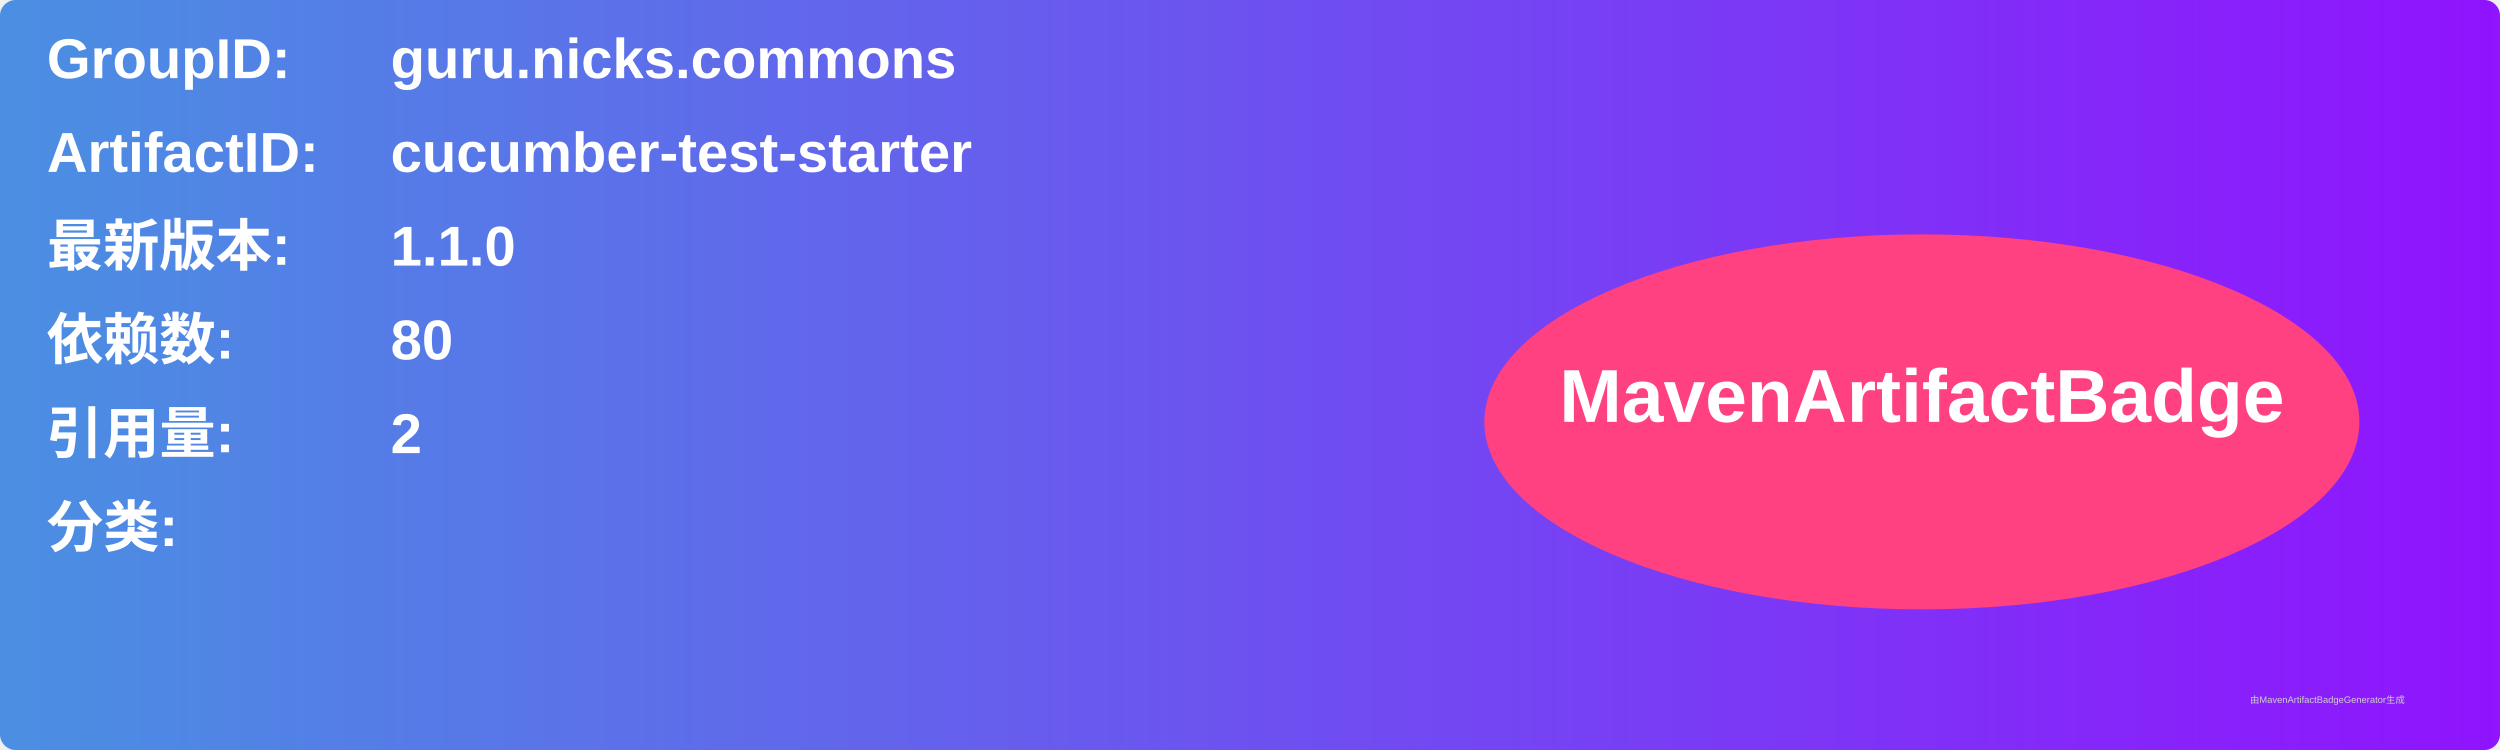
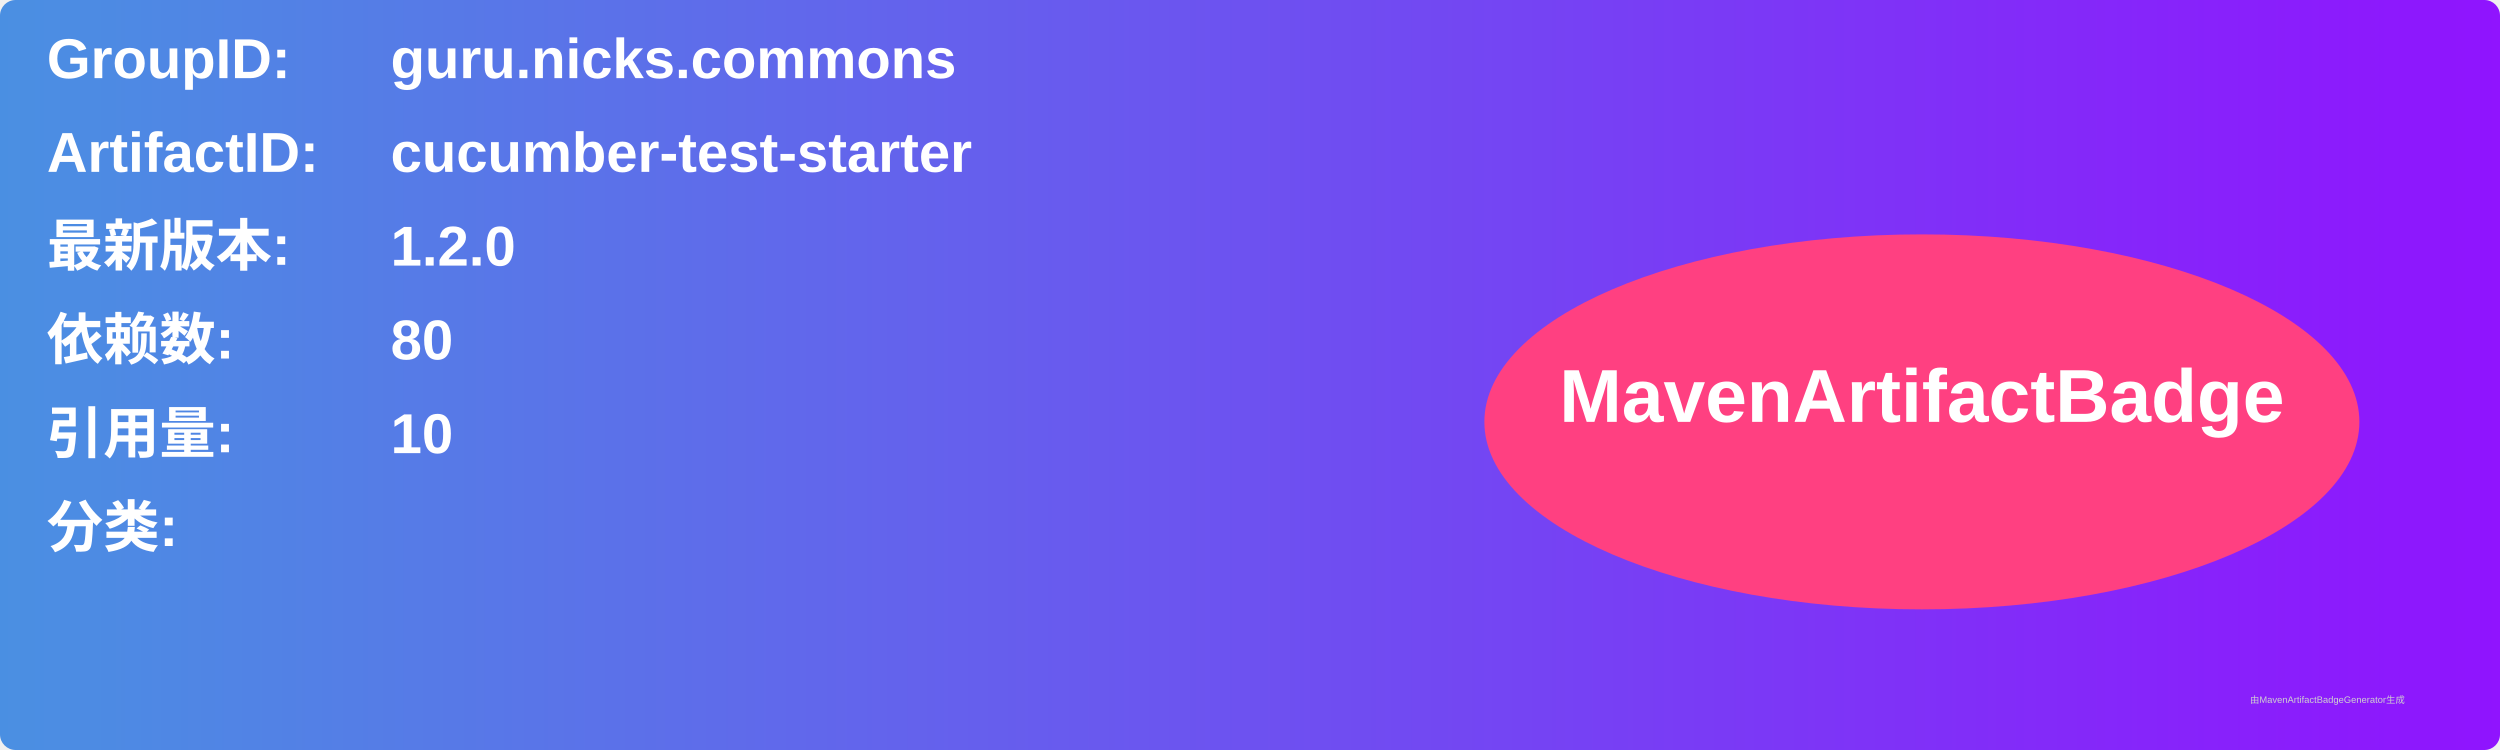
<svg xmlns="http://www.w3.org/2000/svg" width="800" height="240" viewBox="0 0 800 240">
  <linearGradient id="grad" x1="0%" y1="0%" x2="100%" y2="0%">
    <stop offset="0%" stop-color="#4a90e2" />
    <stop offset="100%" stop-color="#9013fe" />
  </linearGradient>
  <rect width="100%" height="100%" rx="5" ry="5" fill="url(#grad)" />
  <g transform="translate(15, 15)">
    <text x="0" y="10" font-family="Arial" font-size="18" fill="white" font-weight="bold" width="260">GroupID:</text>
    <text x="110" y="10" font-family="Arial" font-size="18" fill="white" font-weight="bold" width="460">guru.nicks.commons</text>
    <text x="0" y="40" font-family="Arial" font-size="18" fill="white" font-weight="bold" width="260">ArtifactID:</text>
    <text x="110" y="40" font-family="Arial" font-size="18" fill="white" font-weight="bold" width="460">cucumber-test-starter</text>
    <text x="0" y="70" font-family="Arial" font-size="18" fill="white" font-weight="bold">最新版本:</text>
    <text x="110" y="70" font-family="Arial" font-size="18" fill="white" font-weight="bold">
-       <tspan font-weight="bold">1.1.0</tspan>
+       <tspan font-weight="bold">1.2.0</tspan>
    </text>
    <text x="0" y="100" font-family="Arial" font-size="18" fill="white" font-weight="bold">依赖数: </text>
    <text x="110" y="100" font-family="Arial" font-size="18" fill="white">
      <tspan font-weight="bold">80</tspan>
    </text>
    <text x="0" y="130" font-family="Arial" font-size="18" fill="white" font-weight="bold">引用量: </text>
    <text x="110" y="130" font-family="Arial" font-size="18" fill="white">
-       <tspan font-weight="bold">2</tspan>
+       <tspan font-weight="bold">10</tspan>
    </text>
    <text x="0" y="160" font-family="Arial" font-size="18" fill="white" font-weight="bold">分类:</text>
    <text x="10" y="190" font-family="Arial" font-size="10" fill="white">
      <tspan font-weight="bold" />
    </text>
    <ellipse cx="600" cy="120" rx="140" ry="60" fill="#ff4081" />
    <text x="600" y="120" text-anchor="middle" font-family="Arial" font-size="24" fill="white" font-weight="bold">MavenArtifactBadge</text>
  </g>
  <text x="720" y="225" font-family="Arial" font-size="3" fill="#d0d0d0">由MavenArtifactBadgeGenerator生成</text>
</svg>
